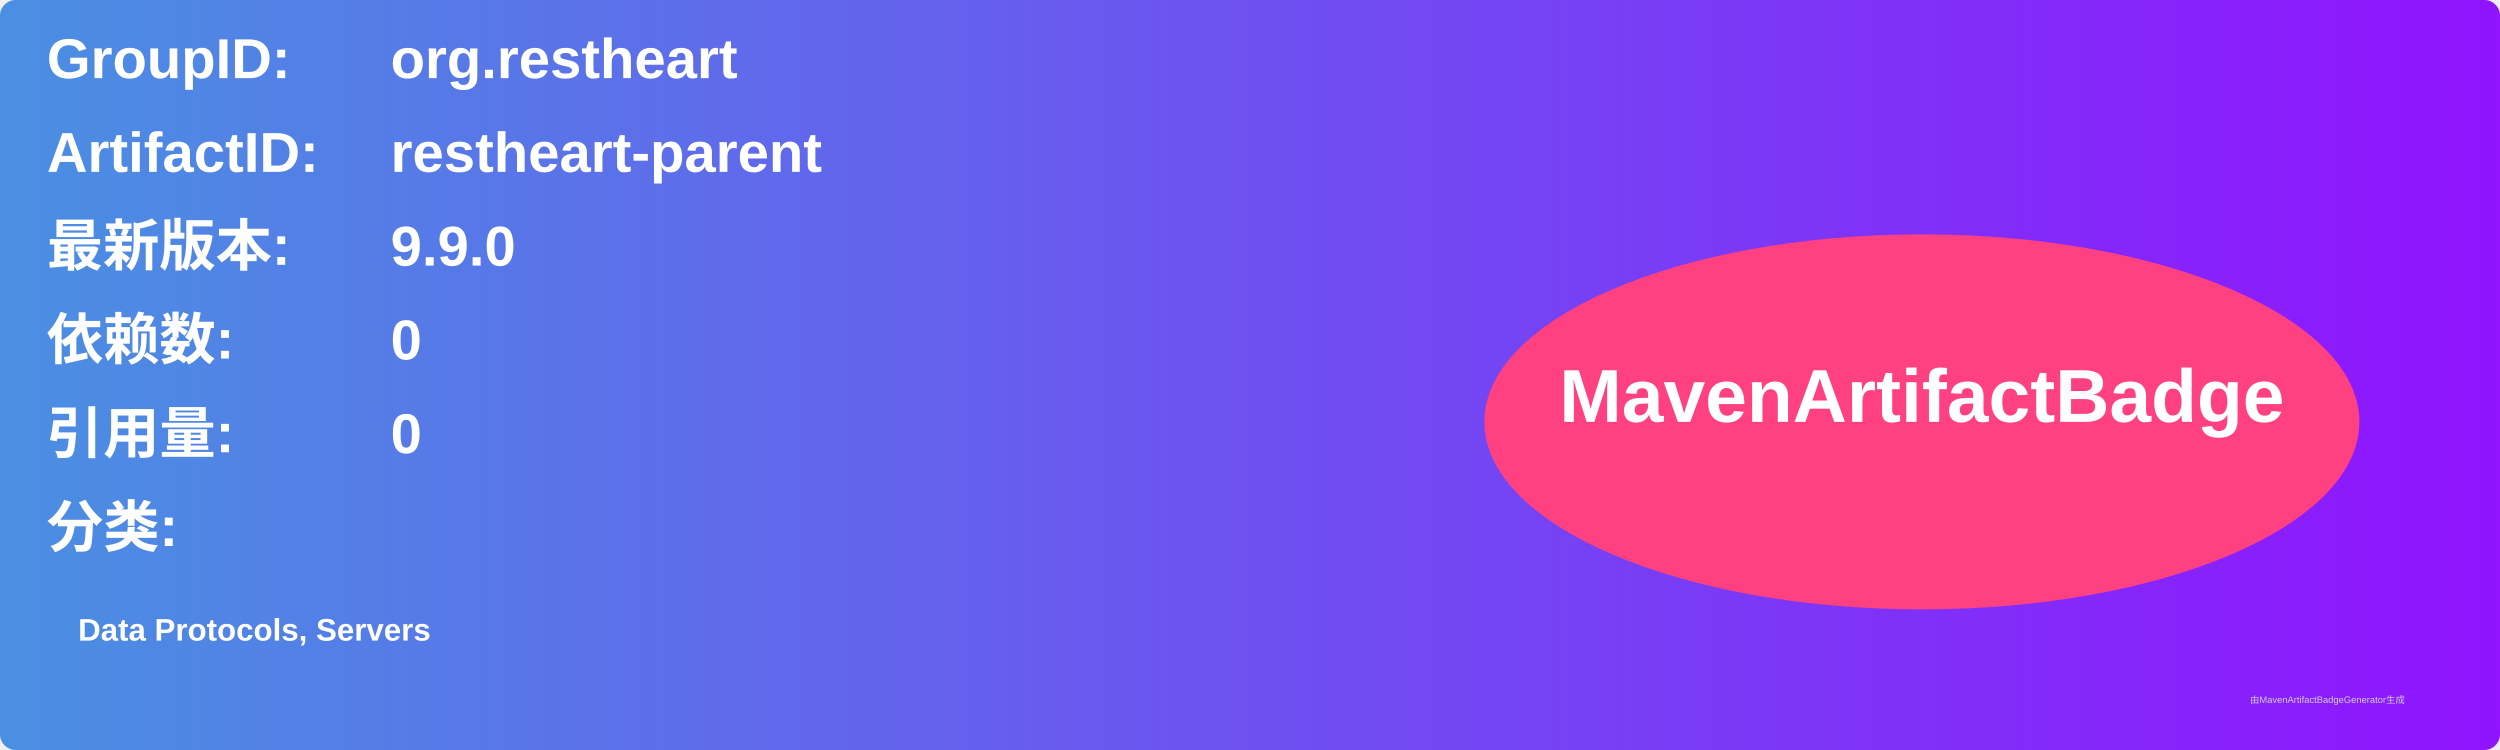
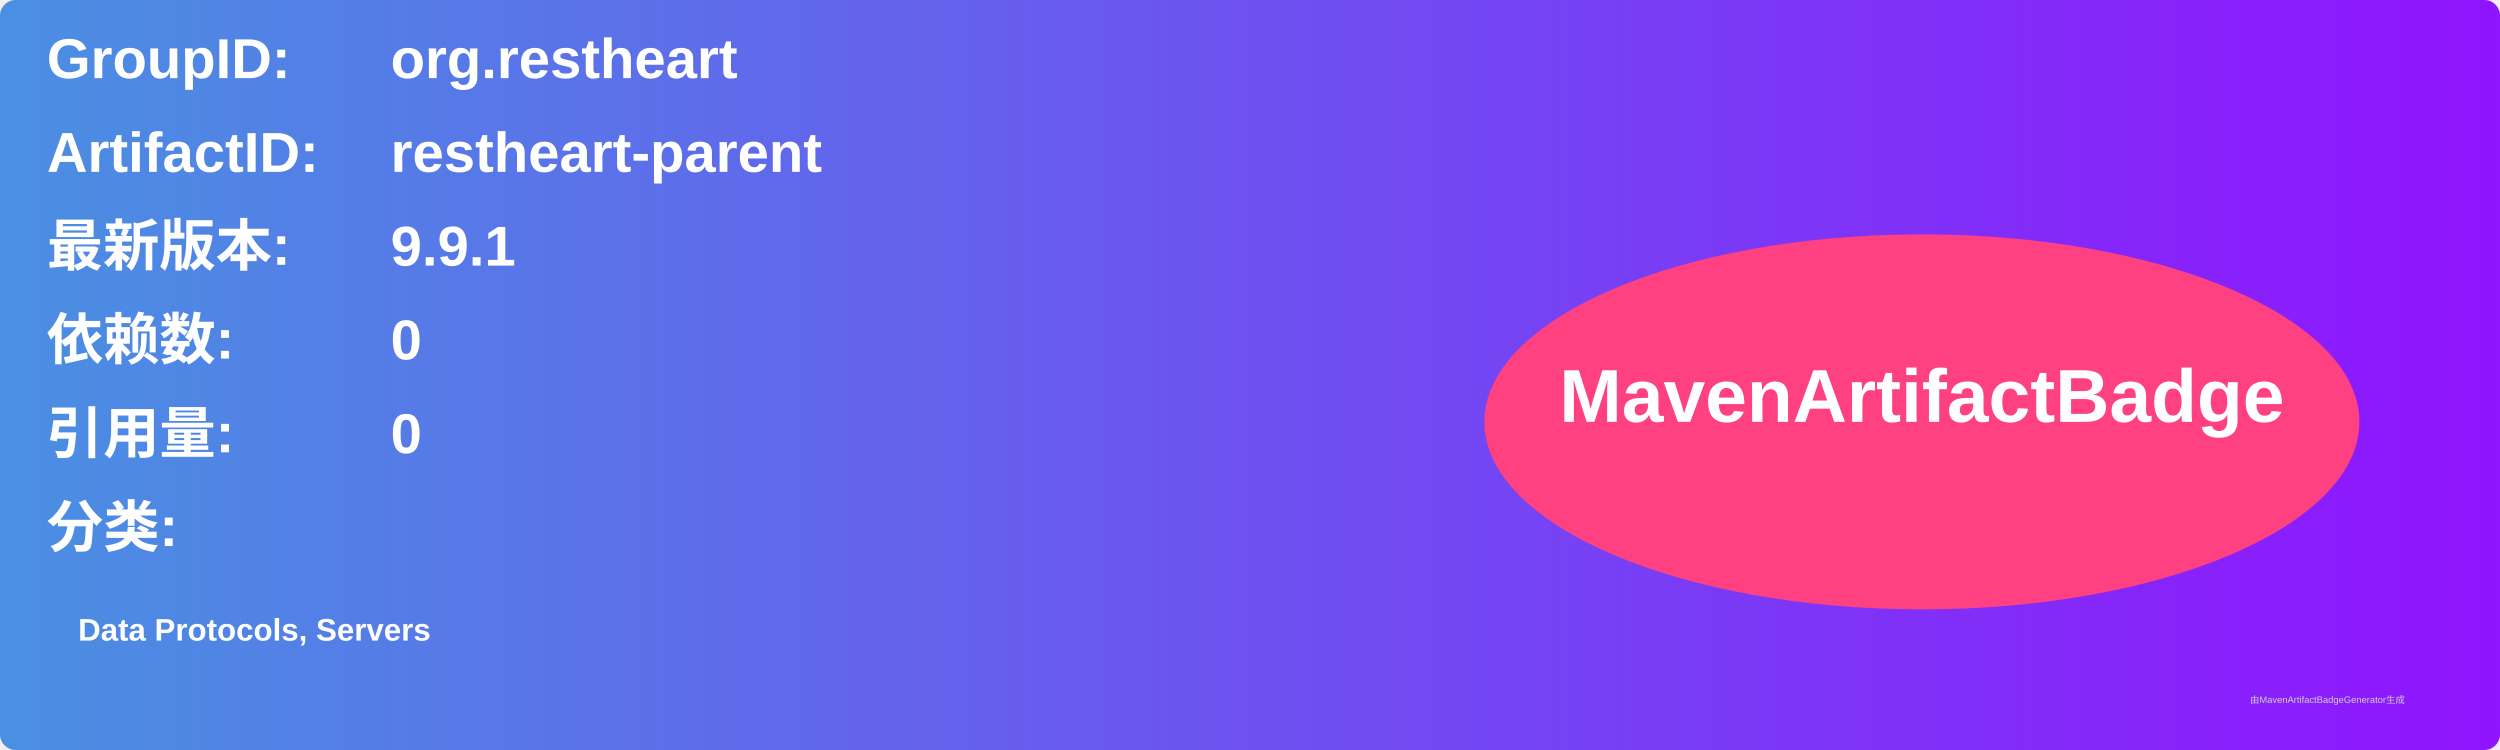
<svg xmlns="http://www.w3.org/2000/svg" width="800" height="240" viewBox="0 0 800 240">
  <linearGradient id="grad" x1="0%" y1="0%" x2="100%" y2="0%">
    <stop offset="0%" stop-color="#4a90e2" />
    <stop offset="100%" stop-color="#9013fe" />
  </linearGradient>
  <rect width="100%" height="100%" rx="5" ry="5" fill="url(#grad)" />
  <g transform="translate(15, 15)">
    <text x="0" y="10" font-family="Arial" font-size="18" fill="white" font-weight="bold" width="260">GroupID:</text>
    <text x="110" y="10" font-family="Arial" font-size="18" fill="white" font-weight="bold" width="460">org.restheart</text>
    <text x="0" y="40" font-family="Arial" font-size="18" fill="white" font-weight="bold" width="260">ArtifactID:</text>
    <text x="110" y="40" font-family="Arial" font-size="18" fill="white" font-weight="bold" width="460">restheart-parent</text>
    <text x="0" y="70" font-family="Arial" font-size="18" fill="white" font-weight="bold">最新版本:</text>
    <text x="110" y="70" font-family="Arial" font-size="18" fill="white" font-weight="bold">
-       <tspan font-weight="bold">9.9.0</tspan>
+       <tspan font-weight="bold">9.9.1</tspan>
    </text>
    <text x="0" y="100" font-family="Arial" font-size="18" fill="white" font-weight="bold">依赖数: </text>
    <text x="110" y="100" font-family="Arial" font-size="18" fill="white">
      <tspan font-weight="bold">0</tspan>
    </text>
    <text x="0" y="130" font-family="Arial" font-size="18" fill="white" font-weight="bold">引用量: </text>
    <text x="110" y="130" font-family="Arial" font-size="18" fill="white">
      <tspan font-weight="bold">0</tspan>
    </text>
    <text x="0" y="160" font-family="Arial" font-size="18" fill="white" font-weight="bold">分类:</text>
    <text x="10" y="190" font-family="Arial" font-size="10" fill="white">
      <tspan font-weight="bold">Data Protocols, Servers</tspan>
    </text>
    <ellipse cx="600" cy="120" rx="140" ry="60" fill="#ff4081" />
    <text x="600" y="120" text-anchor="middle" font-family="Arial" font-size="24" fill="white" font-weight="bold">MavenArtifactBadge</text>
  </g>
  <text x="720" y="225" font-family="Arial" font-size="3" fill="#d0d0d0">由MavenArtifactBadgeGenerator生成</text>
</svg>
